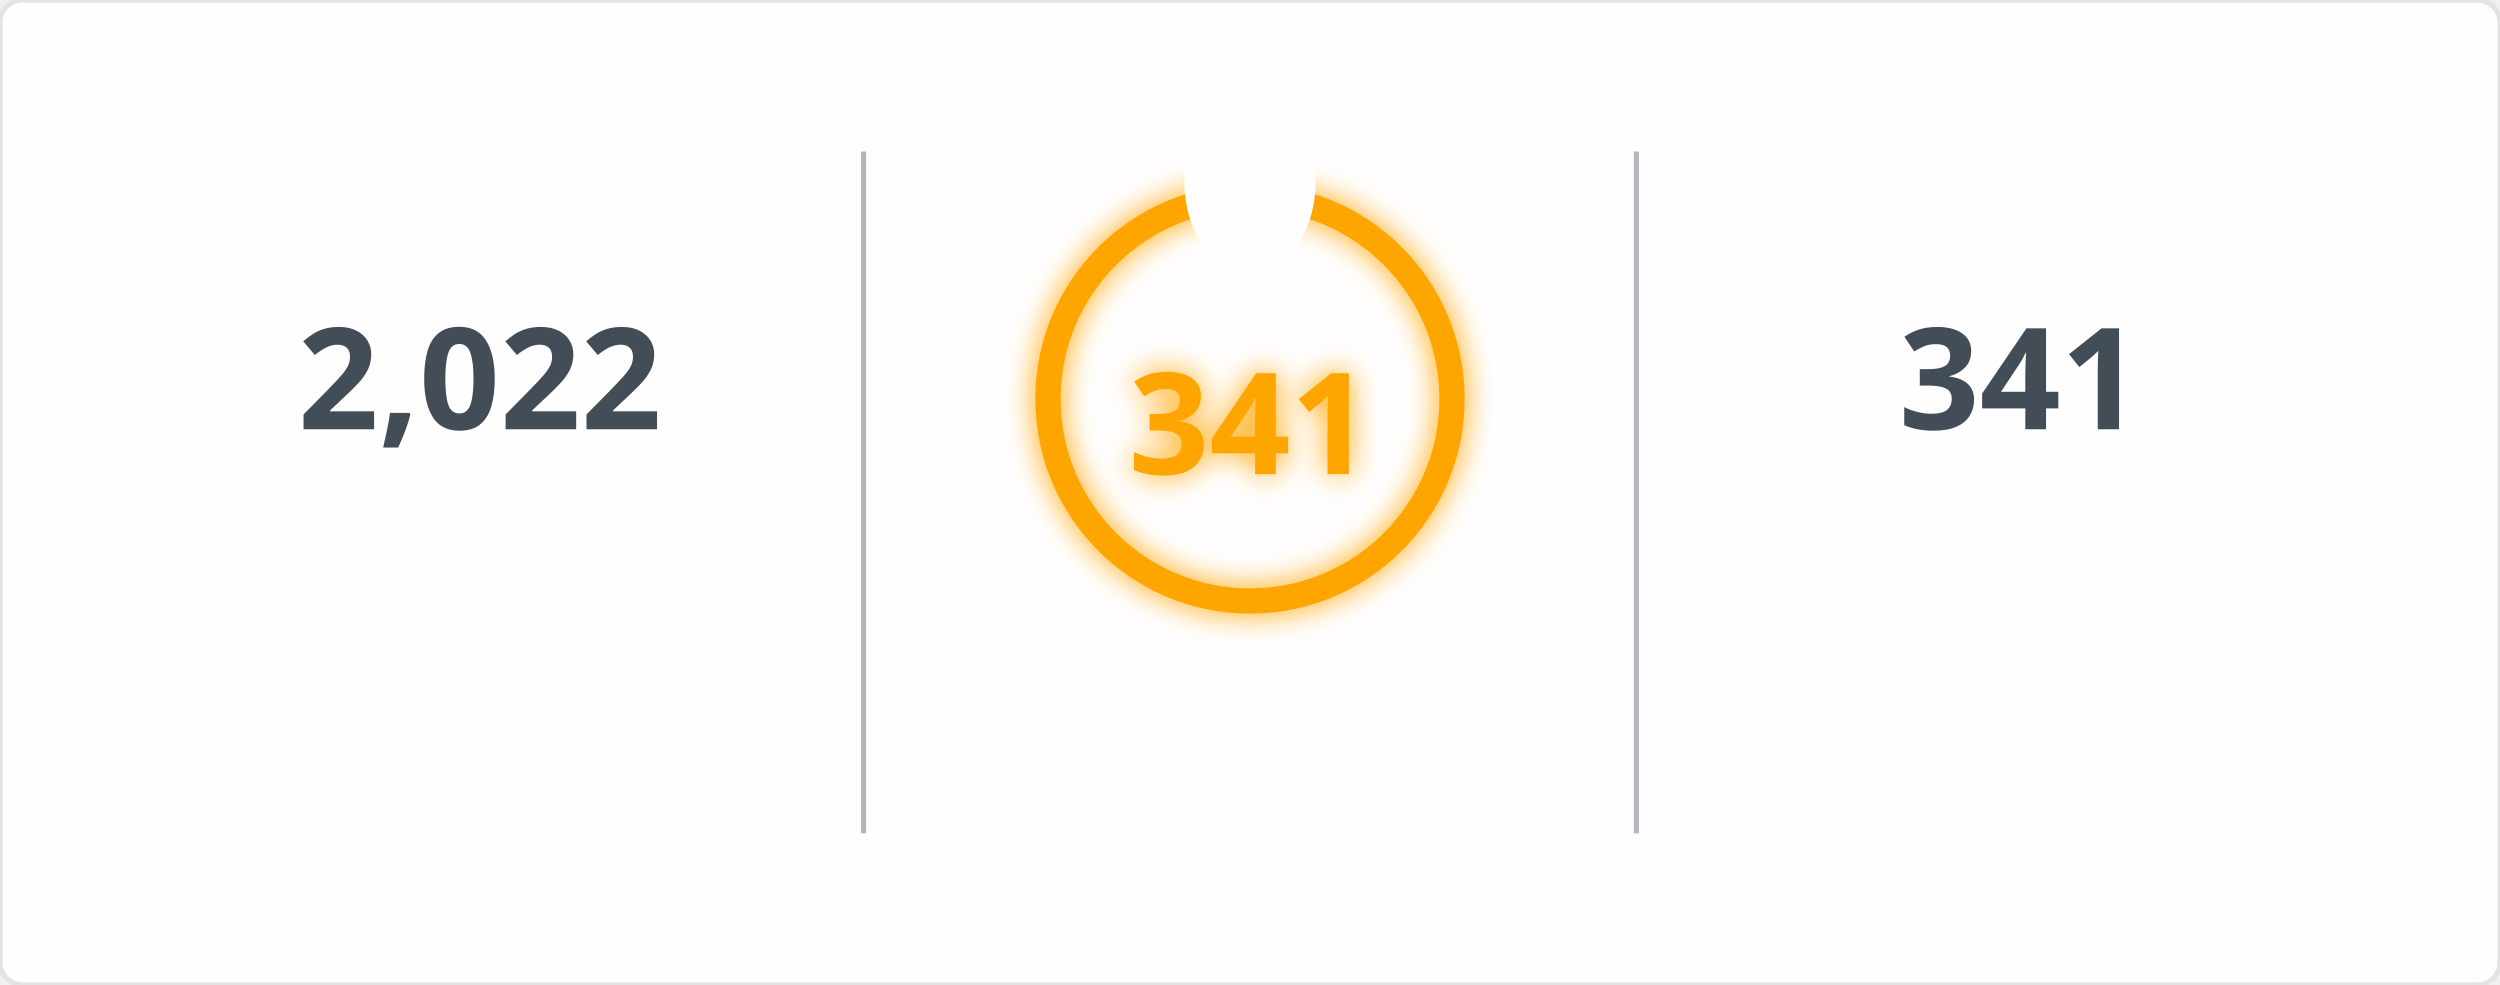
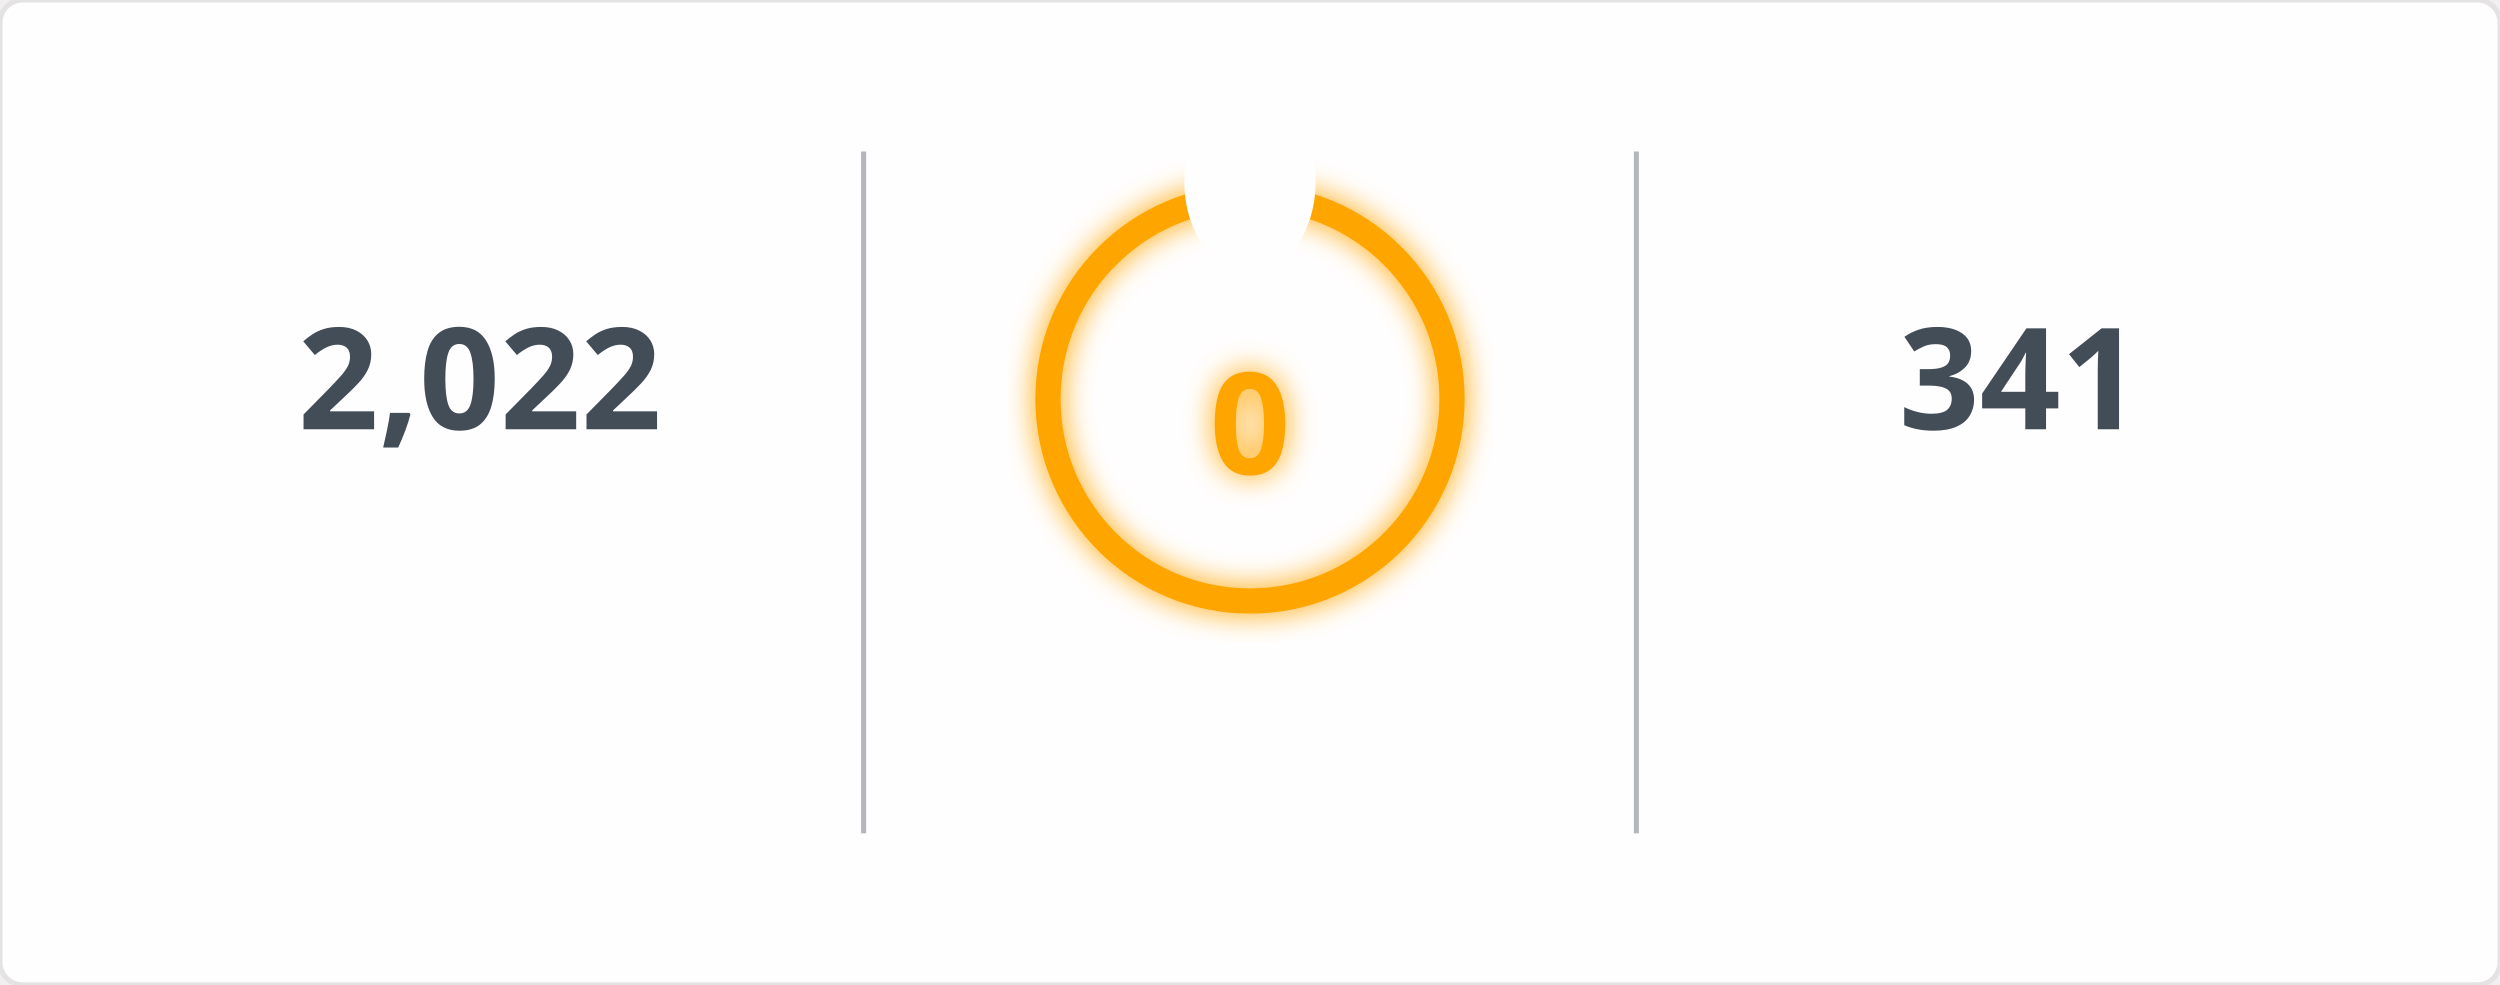
<svg xmlns="http://www.w3.org/2000/svg" width="495" height="195" viewBox="0 0 495 195">
  <defs>
    <filter id="glow" x="-50%" y="-50%" width="200%" height="200%">
      <feGaussianBlur in="SourceGraphic" stdDeviation="3" result="blur" />
      <feMerge>
        <feMergeNode in="blur" />
        <feMergeNode in="SourceGraphic" />
      </feMerge>
    </filter>
    <mask id="mask_out_ring_behind_fire">
      <rect width="495" height="195" fill="white" />
      <ellipse cx="247.5" cy="36" rx="13" ry="18" fill="black" />
    </mask>
  </defs>
  <style>
        @keyframes fadein {
          0% { opacity: 0; }
          100% { opacity: 1; }
        }
        @keyframes glowPulse {
          0% { opacity: 0.6; }
          50% { opacity: 1; }
          100% { opacity: 0.6; }
        }
        @keyframes currstreak {
          0% { font-size: 3px; opacity: 0.2; }
          80% { font-size: 34px; opacity: 1; }
          100% { font-size: 28px; opacity: 1; }
        }
        .header-fire { font: 600 20px 'Segoe UI', Ubuntu, Sans-Serif; fill: orange; filter: url(#glow); animation: glowPulse 2s infinite; }
        .header-text { font: 600 20px 'Segoe UI', Ubuntu, Sans-Serif; fill: black; }
        .stat { font: 700 28px 'Segoe UI', Ubuntu, Sans-Serif; fill: #434d58; text-anchor: middle; animation: fadein 0.6s forwards; }
        .label { font: 400 14px 'Segoe UI', Ubuntu, Sans-Serif; fill: #434d58; text-anchor: middle; opacity: 0; animation: fadein 0.8s forwards; }
        .range { font: 400 12px 'Segoe UI', Ubuntu, Sans-Serif; fill: #434d58; text-anchor: middle; opacity: 0; animation: fadein 1s forwards; }
        .circle-label { font: 700 28px 'Segoe UI', Ubuntu, Sans-Serif; fill: orange; text-anchor: middle; dominant-baseline: middle; filter: url(#glow); animation: currstreak 0.6s forwards; }
        .ring { stroke: orange; filter: url(#glow); animation: glowPulse 2s infinite; }
        .divider { stroke: #434d58; stroke-opacity: 0.4; stroke-width: 1; }
      </style>
  <rect width="100%" height="100%" fill="#fffefe" stroke="#e4e2e2" rx="4.5" />
  <line x1="171" y1="30" x2="171" y2="165" class="divider" />
  <line x1="324" y1="30" x2="324" y2="165" class="divider" />
  <text x="95" y="85" class="stat">2,022</text>
  <text x="95" y="115" class="label">Total Contributions</text>
  <text x="95" y="145" class="range">Jul 10, 2023 - Present</text>
  <g mask="url(#mask_out_ring_behind_fire)">
    <circle cx="247.5" cy="79" r="40" stroke-width="5" class="ring" fill="none" />
  </g>
  <g transform="translate(247.5, 23.5)" style="opacity: 0; animation: fadein 0.5s linear forwards 0.6s">
    <path d="M -12 -0.5 L 15 -0.5 L 15 23.5 L -12 23.5 Z" fill="none" />
    <path d="M 1.5 0.67 C 1.5 0.67 2.24 3.32 2.24 5.47 C 2.24 7.53 0.89 9.2 -1.17 9.2 C -3.23 9.2 -4.79 7.53 -4.79 5.47 L -4.76 5.11 C -6.78 7.51 -8 10.62 -8 13.99 C -8 18.41 -4.42 22 0 22 C 4.42 22 8 18.41 8 13.99 C 8 8.6 5.41 3.79 1.5 0.67 Z M -0.29 19 C -2.07 19 -3.51 17.6 -3.51 15.86 C -3.51 14.24 -2.46 13.1 -0.7 12.74 C 1.07 12.38 2.9 11.53 3.92 10.16 C 4.31 11.45 4.51 12.81 4.51 14.2 C 4.51 16.85 2.36 19 -0.29 19 Z" fill="orange" filter="url(#glow)" />
  </g>
-   <text x="247.5" y="84" class="circle-label">341</text>
+   <text x="247.5" y="84" class="circle-label">0</text>
  <text x="247.5" y="144" class="label" style="fill: orange">Current Streak</text>
-   <text x="247.5" y="168" class="range">Jun 24, 2025 - May 30</text>
+   <text x="247.5" y="168" class="range" />
  <text x="400" y="85" class="stat">341</text>
  <text x="400" y="115" class="label">Longest Streak</text>
  <text x="400" y="145" class="range">Jun 24, 2025 - May 30</text>
</svg>
